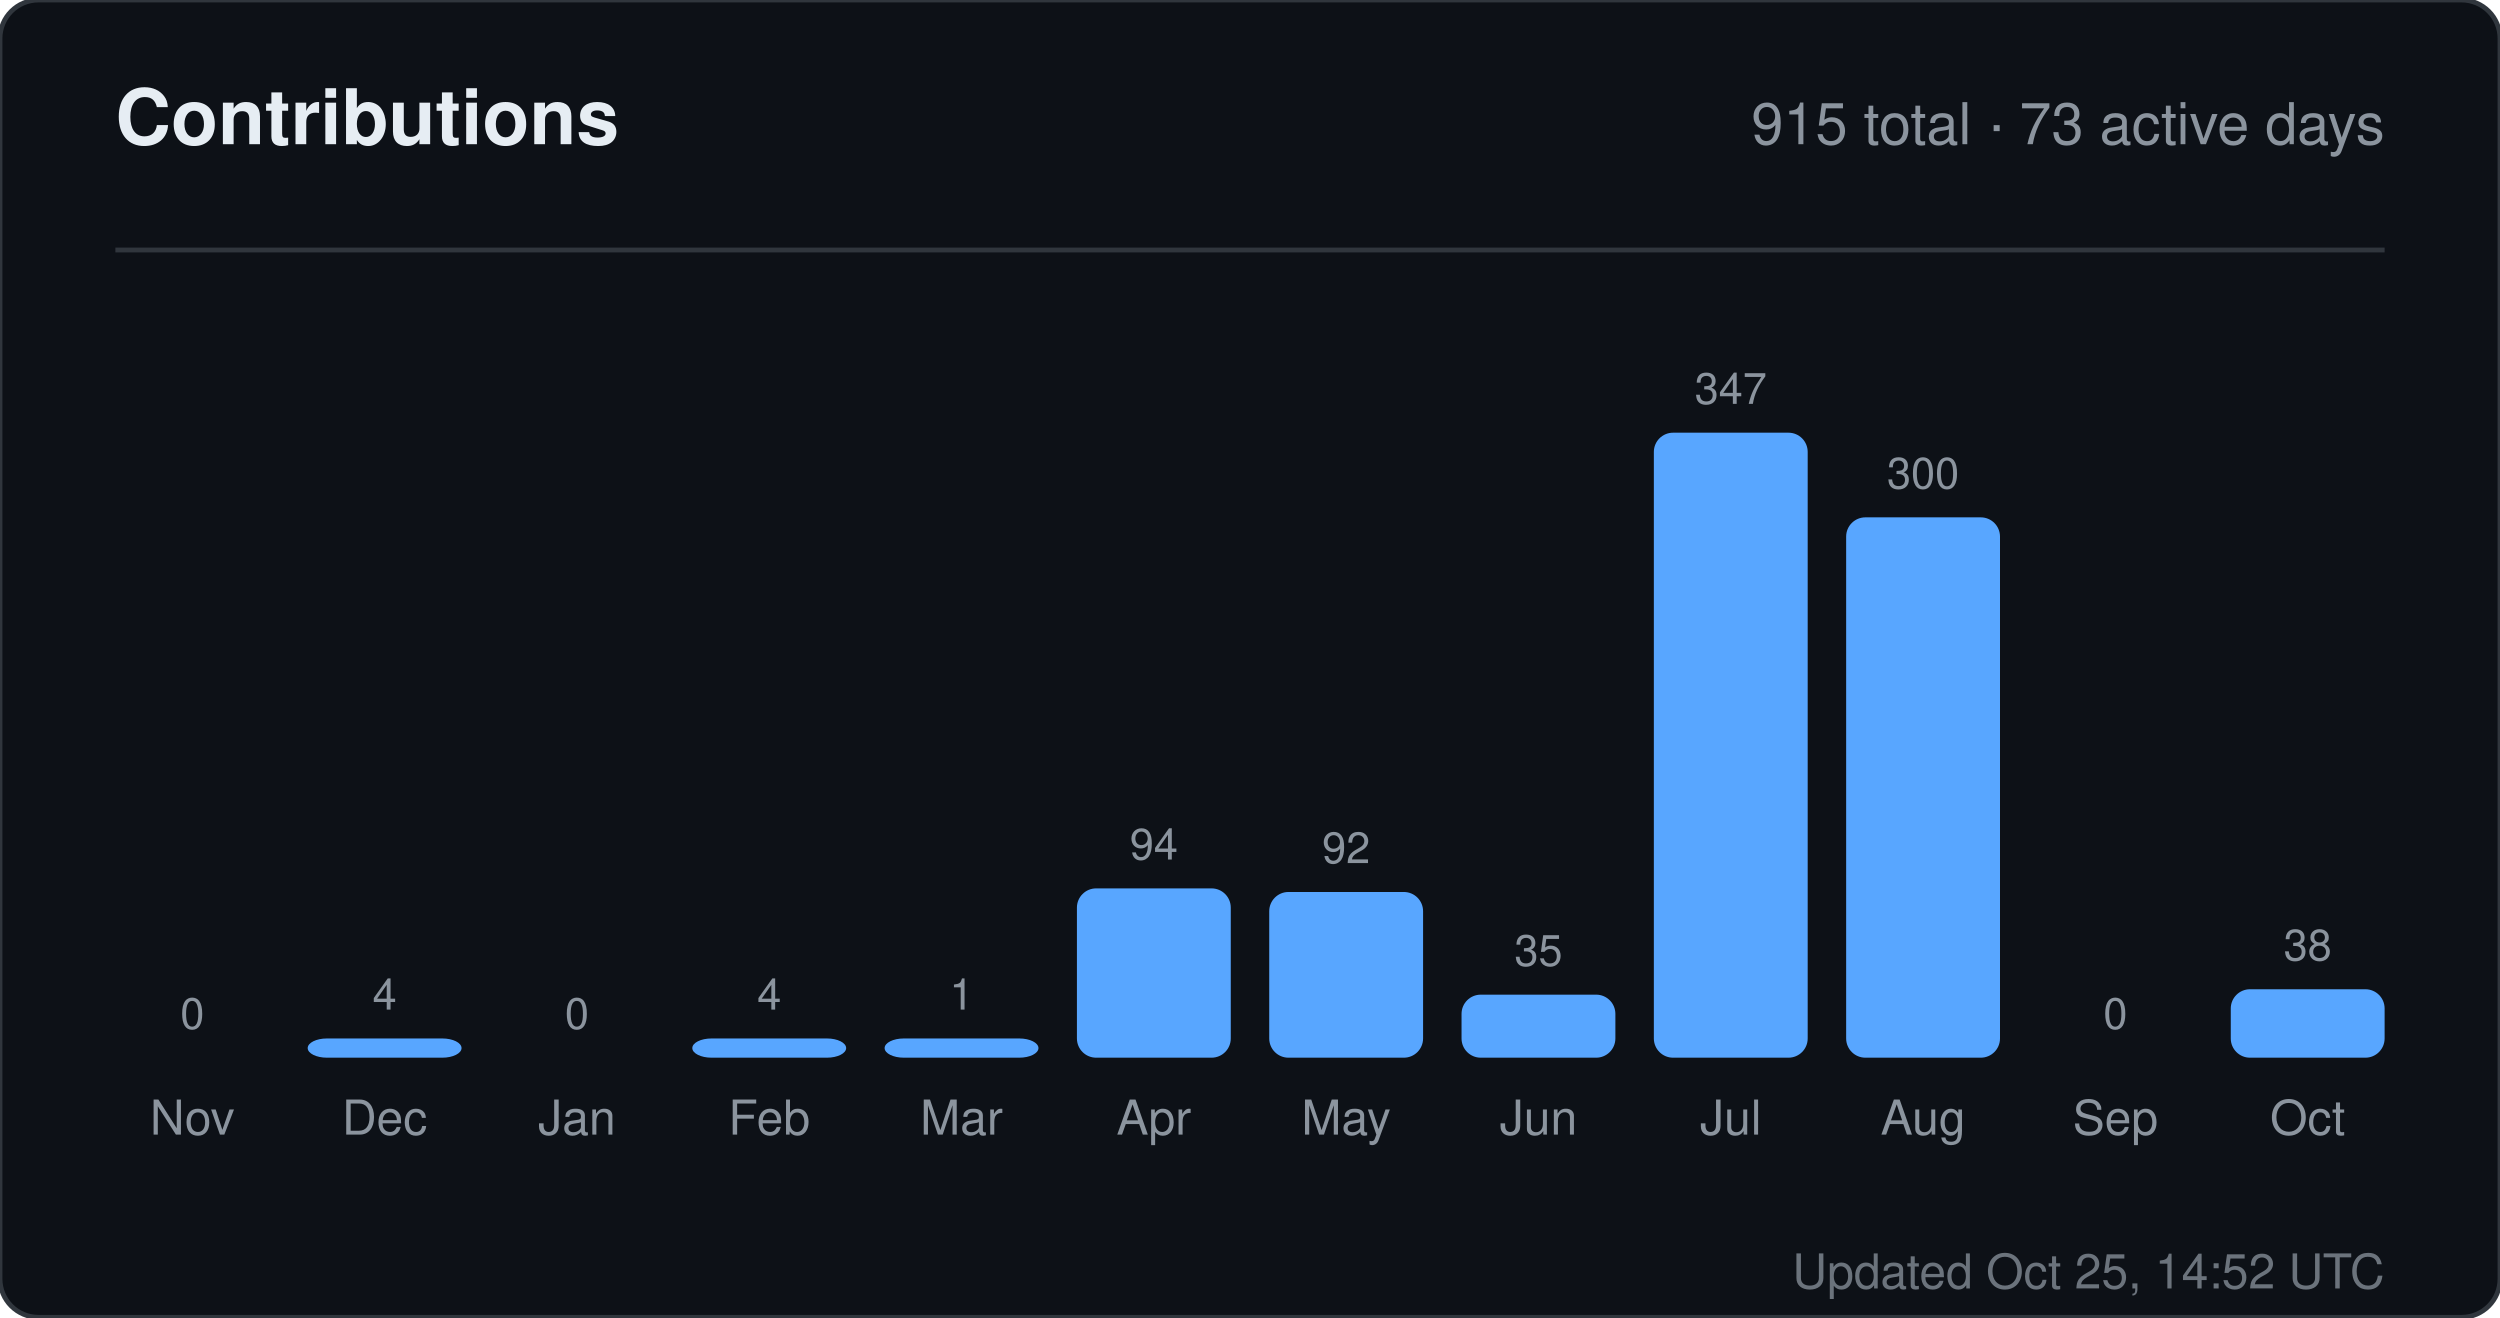
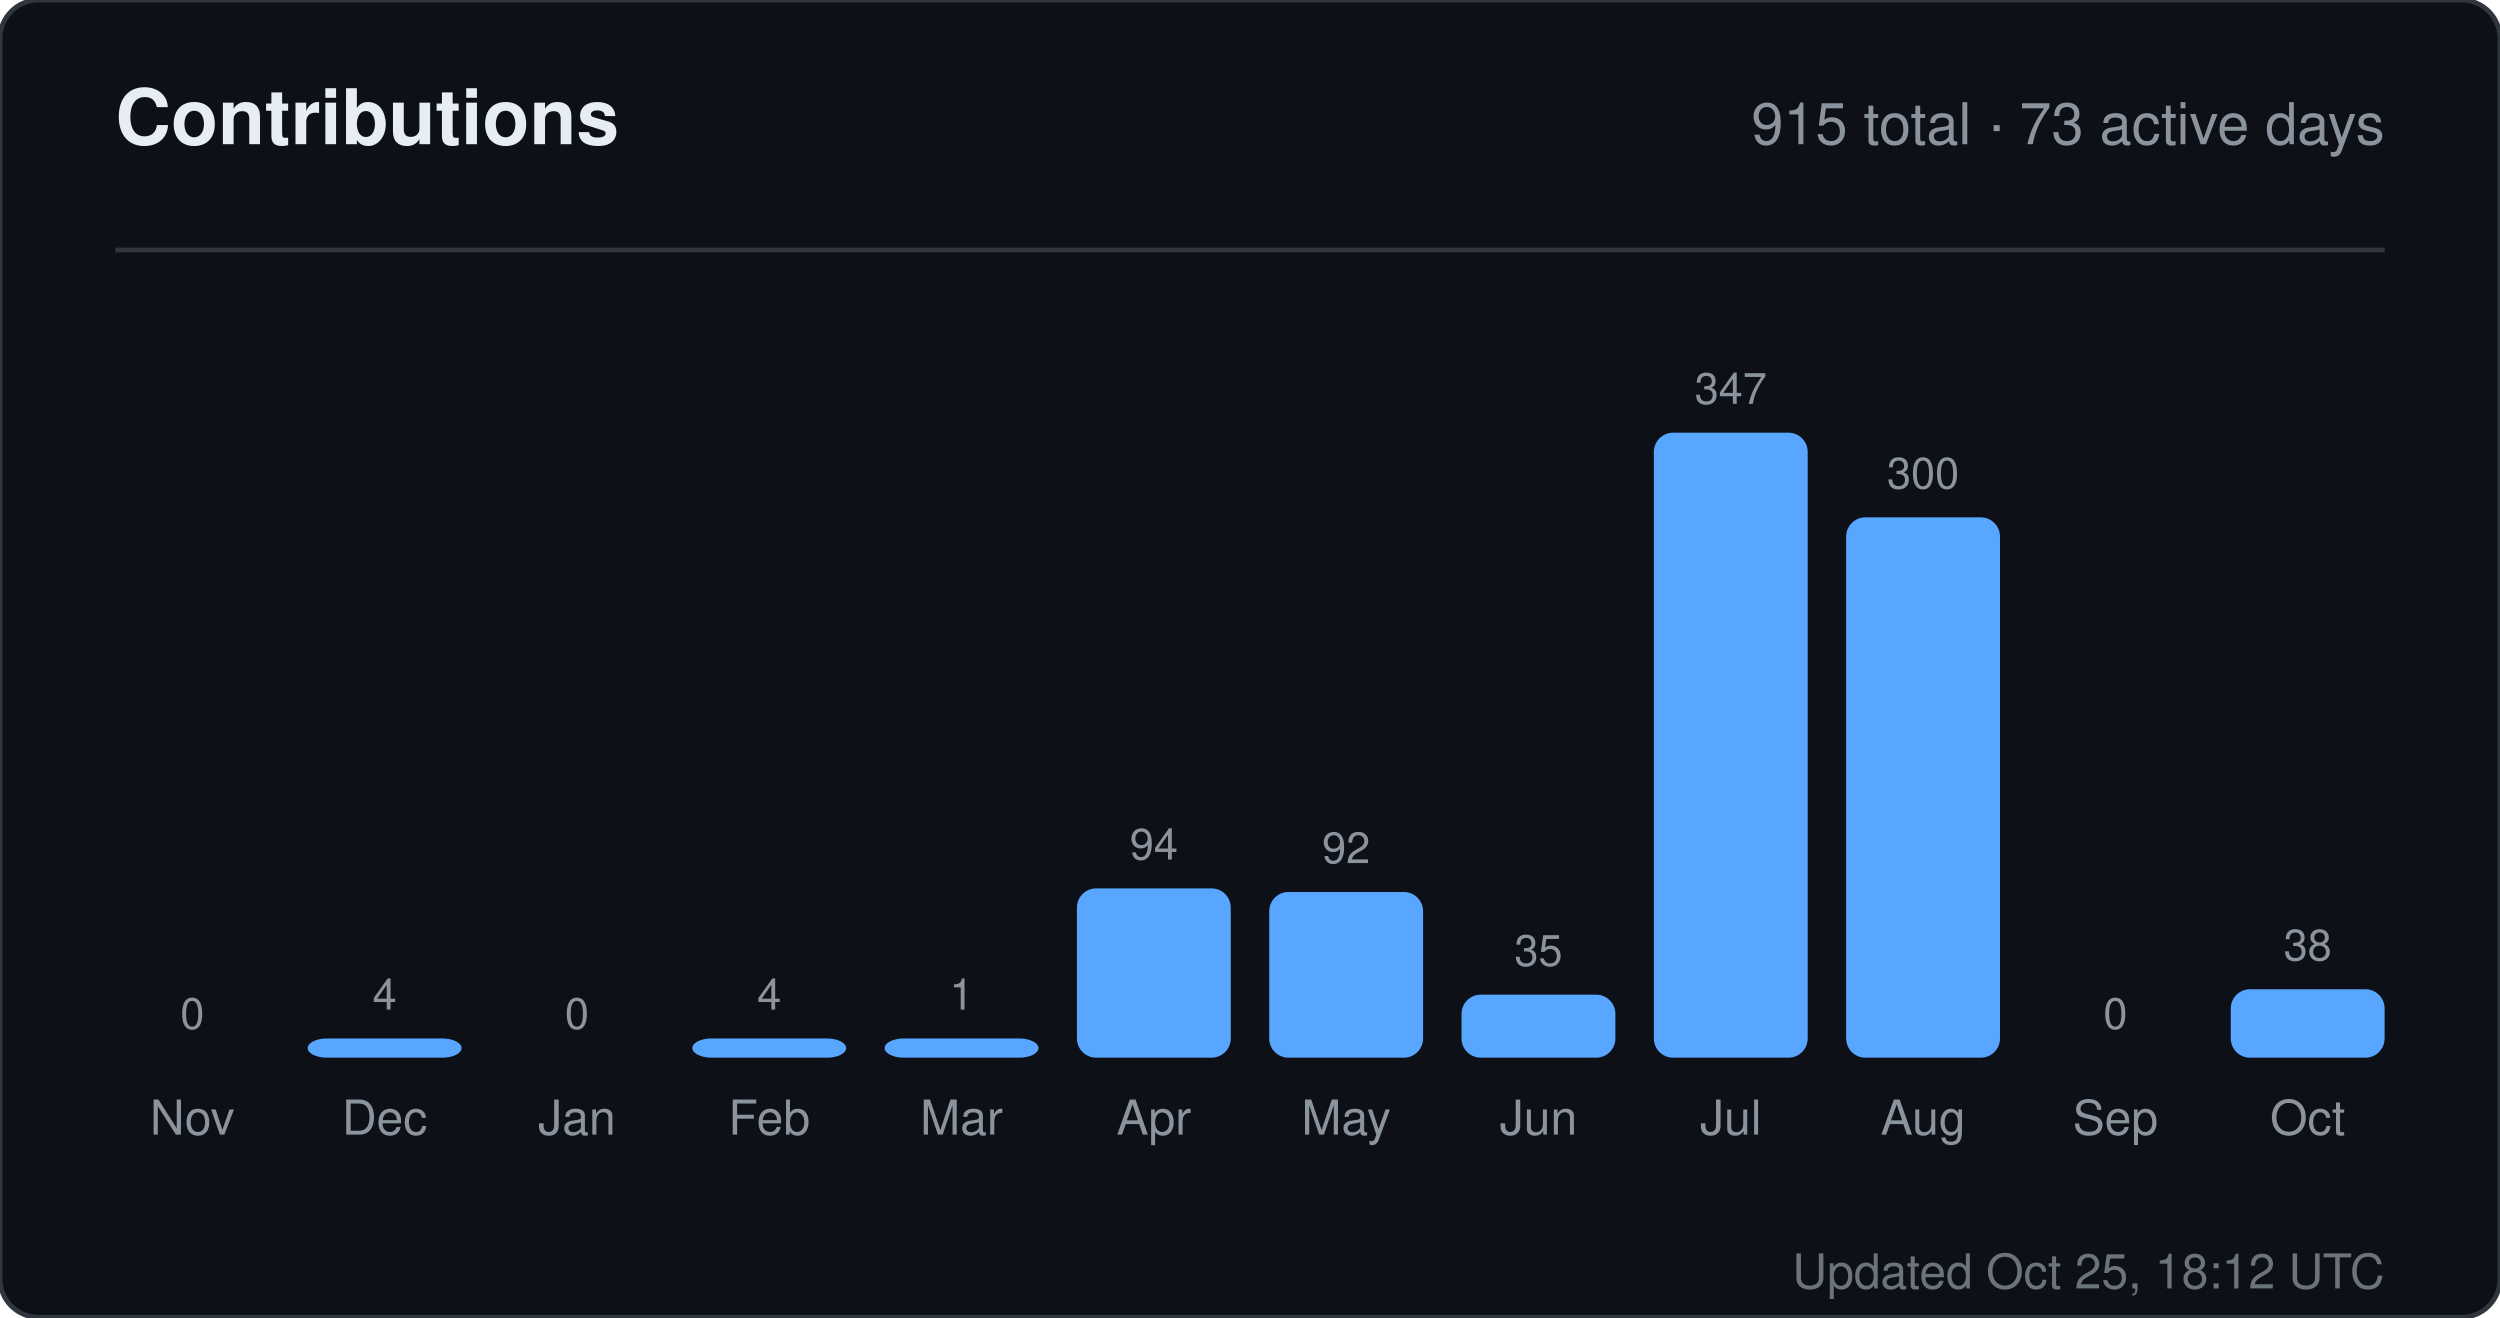
<svg xmlns="http://www.w3.org/2000/svg" width="520" height="274" viewBox="0 0 520 274" role="img" aria-label="Contributions for sandiirawan12">
  <rect width="520" height="274" rx="8" fill="#0d1117" stroke="#30363d" />
  <g font-family="-apple-system, BlinkMacSystemFont, Segoe UI, Helvetica, Arial, sans-serif">
    <text x="24" y="30" fill="#e6edf3" font-size="16" font-weight="700">Contributions</text>
    <text x="496" y="30" fill="#8b949e" font-size="12" text-anchor="end">915 total · 73 active days</text>
    <line x1="24" y1="52" x2="496" y2="52" stroke="#30363d" />
    <text x="40" y="214" fill="#8b949e" font-size="9" text-anchor="middle">0</text>
    <rect x="24" y="220" width="32" height="0" rx="4" fill="#58a6ff" />
    <text x="40" y="236" fill="#8b949e" font-size="10" text-anchor="middle">Nov</text>
    <text x="80" y="210" fill="#8b949e" font-size="9" text-anchor="middle">4</text>
    <rect x="64" y="216" width="32" height="4" rx="4" fill="#58a6ff" />
    <text x="80" y="236" fill="#8b949e" font-size="10" text-anchor="middle">Dec</text>
    <text x="120" y="214" fill="#8b949e" font-size="9" text-anchor="middle">0</text>
    <rect x="104" y="220" width="32" height="0" rx="4" fill="#58a6ff" />
    <text x="120" y="236" fill="#8b949e" font-size="10" text-anchor="middle">Jan</text>
    <text x="160" y="210" fill="#8b949e" font-size="9" text-anchor="middle">4</text>
    <rect x="144" y="216" width="32" height="4" rx="4" fill="#58a6ff" />
    <text x="160" y="236" fill="#8b949e" font-size="10" text-anchor="middle">Feb</text>
    <text x="200" y="210" fill="#8b949e" font-size="9" text-anchor="middle">1</text>
    <rect x="184" y="216" width="32" height="4" rx="4" fill="#58a6ff" />
    <text x="200" y="236" fill="#8b949e" font-size="10" text-anchor="middle">Mar</text>
    <text x="240" y="178.784" fill="#8b949e" font-size="9" text-anchor="middle">94</text>
    <rect x="224" y="184.784" width="32" height="35.216" rx="4" fill="#58a6ff" />
    <text x="240" y="236" fill="#8b949e" font-size="10" text-anchor="middle">Apr</text>
    <text x="280" y="179.533" fill="#8b949e" font-size="9" text-anchor="middle">92</text>
    <rect x="264" y="185.533" width="32" height="34.467" rx="4" fill="#58a6ff" />
    <text x="280" y="236" fill="#8b949e" font-size="10" text-anchor="middle">May</text>
    <text x="320" y="200.888" fill="#8b949e" font-size="9" text-anchor="middle">35</text>
    <rect x="304" y="206.888" width="32" height="13.112" rx="4" fill="#58a6ff" />
    <text x="320" y="236" fill="#8b949e" font-size="10" text-anchor="middle">Jun</text>
    <text x="360" y="84" fill="#8b949e" font-size="9" text-anchor="middle">347</text>
    <rect x="344" y="90" width="32" height="130" rx="4" fill="#58a6ff" />
    <text x="360" y="236" fill="#8b949e" font-size="10" text-anchor="middle">Jul</text>
    <text x="400" y="101.608" fill="#8b949e" font-size="9" text-anchor="middle">300</text>
    <rect x="384" y="107.608" width="32" height="112.392" rx="4" fill="#58a6ff" />
    <text x="400" y="236" fill="#8b949e" font-size="10" text-anchor="middle">Aug</text>
    <text x="440" y="214" fill="#8b949e" font-size="9" text-anchor="middle">0</text>
    <rect x="424" y="220" width="32" height="0" rx="4" fill="#58a6ff" />
    <text x="440" y="236" fill="#8b949e" font-size="10" text-anchor="middle">Sep</text>
    <text x="480" y="199.764" fill="#8b949e" font-size="9" text-anchor="middle">38</text>
    <rect x="464" y="205.764" width="32" height="14.236" rx="4" fill="#58a6ff" />
    <text x="480" y="236" fill="#8b949e" font-size="10" text-anchor="middle">Oct</text>
-     <text x="496" y="268" fill="#8b949e" font-size="10" text-anchor="end" opacity="0.75">Updated Oct 25, 14:52 UTC</text>
+     <text x="496" y="268" fill="#8b949e" font-size="10" text-anchor="end" opacity="0.75">Updated Oct 25, 18:12 UTC</text>
  </g>
</svg>
